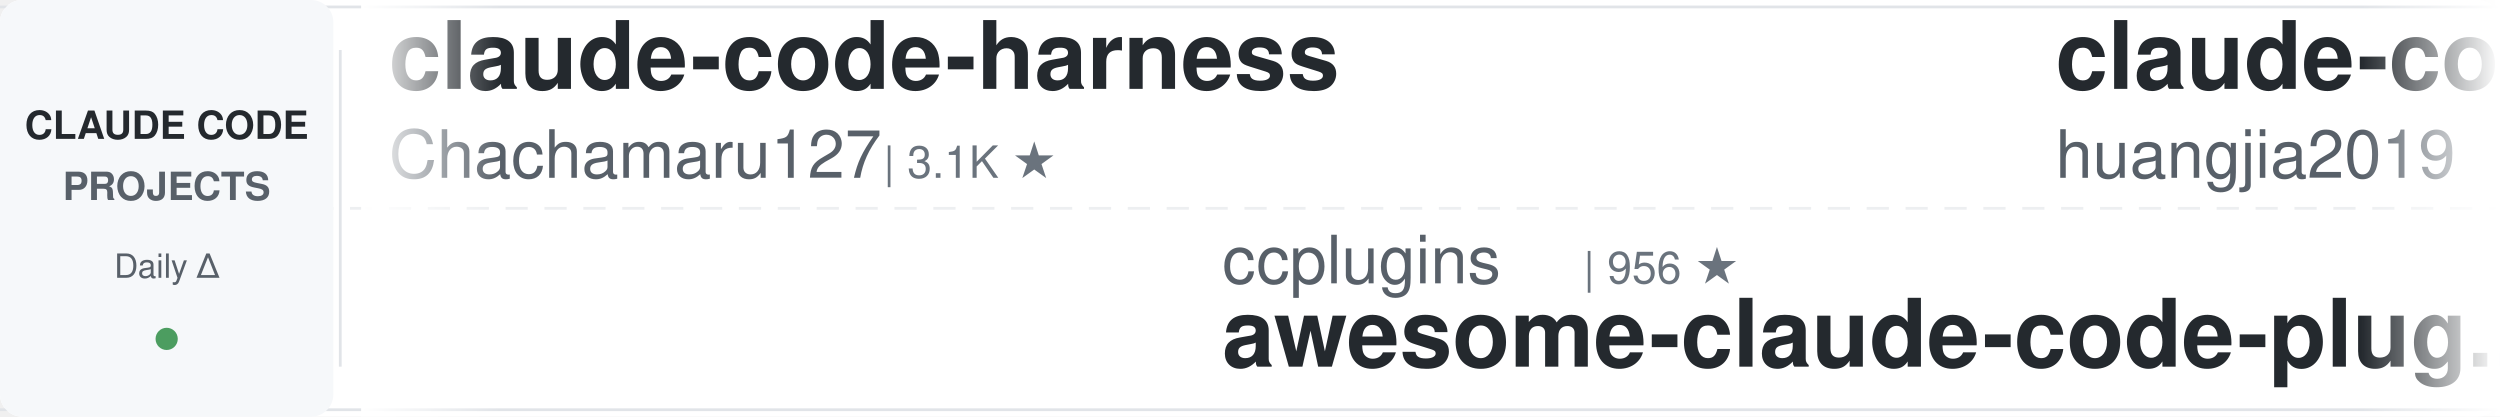
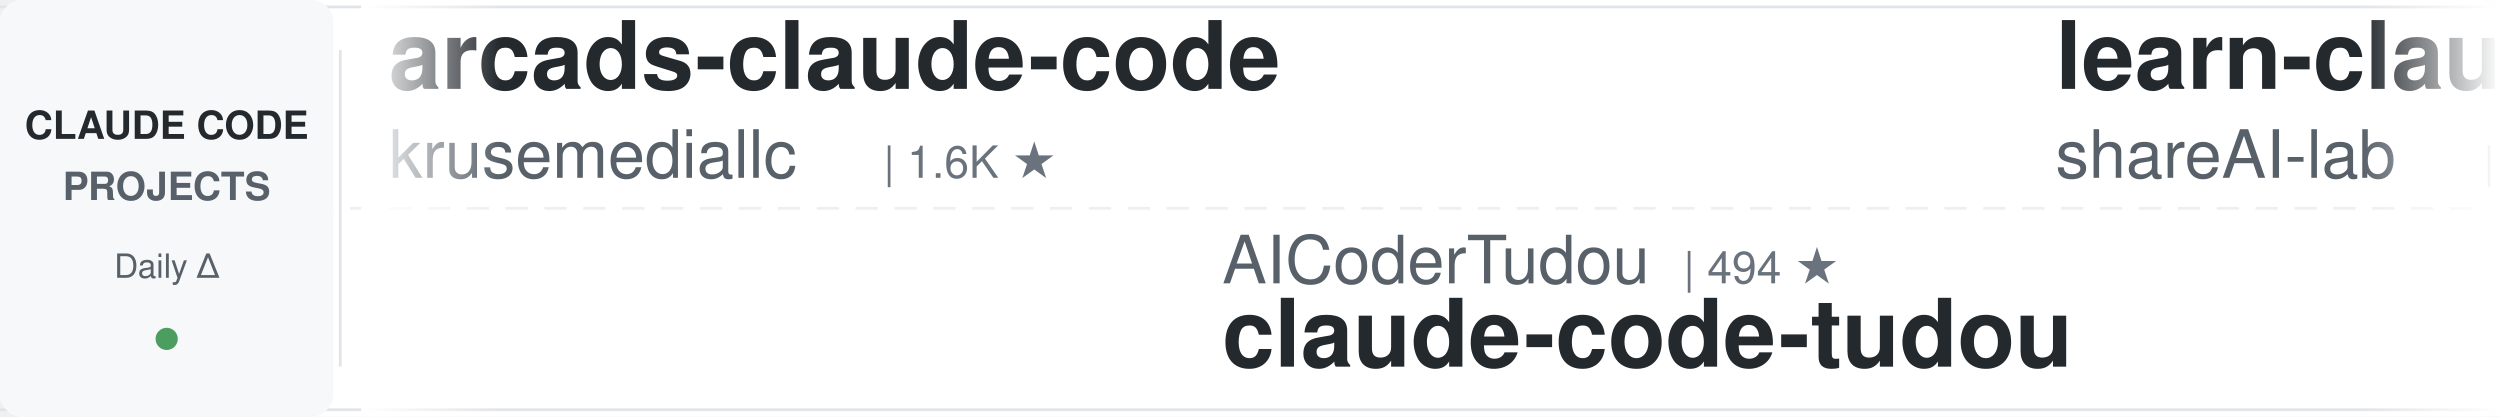
<svg xmlns="http://www.w3.org/2000/svg" width="900" height="150">
  <defs>
    <linearGradient id="leftFade" x1="0%" y1="0%" x2="100%" y2="0%">
      <stop offset="0%" style="stop-color:#ffffff;stop-opacity:1" />
      <stop offset="100%" style="stop-color:#ffffff;stop-opacity:0" />
    </linearGradient>
    <linearGradient id="rightFade" x1="0%" y1="0%" x2="100%" y2="0%">
      <stop offset="0%" style="stop-color:#ffffff;stop-opacity:0" />
      <stop offset="100%" style="stop-color:#ffffff;stop-opacity:1" />
    </linearGradient>
  </defs>
  <rect width="900" height="150" fill="#ffffff" rx="8" />
  <rect x="0" y="2" width="900" height="1" fill="#e1e4e8" />
  <rect x="0" y="147" width="900" height="1" fill="#e1e4e8" />
  <line x1="0" y1="75" x2="900" y2="75" stroke="#e1e4e8" stroke-width="1" stroke-dasharray="8 6" opacity="0.6" />
  <rect x="0" y="0" width="120" height="150" fill="#f6f8fa" rx="8" />
  <text x="60" y="50" font-family="-apple-system, BlinkMacSystemFont, 'Segoe UI', Helvetica, Arial, sans-serif" font-size="14" font-weight="600" fill="#24292e" text-anchor="middle">CLAUDE CODE</text>
  <text x="60" y="72" font-family="-apple-system, BlinkMacSystemFont, 'Segoe UI', Helvetica, Arial, sans-serif" font-size="14" font-weight="600" fill="#586069" text-anchor="middle">PROJECTS</text>
  <text x="60" y="100" font-family="-apple-system, BlinkMacSystemFont, 'Segoe UI', Helvetica, Arial, sans-serif" font-size="12" font-weight="500" fill="#586069" text-anchor="middle">Daily Δ</text>
  <circle cx="60" cy="122" r="4" fill="#22863a" opacity="0.8" />
  <rect x="122" y="18" width="1" height="114" fill="#e1e4e8" />
  <clipPath id="tickerClip">
    <rect x="130" y="0" width="770" height="150" />
  </clipPath>
  <g clip-path="url(#tickerClip)">
    <g id="tickerItems">
      <animateTransform attributeName="transform" attributeType="XML" type="translate" from="0 0" to="-3000 0" dur="54s" repeatCount="indefinite" />
      <g transform="translate(0, 0)">
-         <text x="140" y="32" font-family="-apple-system, BlinkMacSystemFont, 'Segoe UI', Helvetica, Arial, sans-serif" font-size="34" font-weight="600" fill="#24292e">claude-code-harness</text>
-         <text x="140" y="64" font-family="-apple-system, BlinkMacSystemFont, 'Segoe UI', Helvetica, Arial, sans-serif" font-size="24" font-weight="400" fill="#586069">Chachamaru127</text>
-         <text x="318" y="64" font-family="-apple-system, BlinkMacSystemFont, 'Segoe UI', Helvetica, Arial, sans-serif" font-size="16" font-weight="500" fill="#6a737d">| 3.1K ★</text>
+         <text x="140" y="32" font-family="-apple-system, BlinkMacSystemFont, 'Segoe UI', Helvetica, Arial, sans-serif" font-size="34" font-weight="600" fill="#24292e">arcads-claude-code</text>
+         <text x="140" y="64" font-family="-apple-system, BlinkMacSystemFont, 'Segoe UI', Helvetica, Arial, sans-serif" font-size="24" font-weight="400" fill="#586069">krusemediallc</text>
+         <text x="318" y="64" font-family="-apple-system, BlinkMacSystemFont, 'Segoe UI', Helvetica, Arial, sans-serif" font-size="16" font-weight="500" fill="#6a737d">| 1.6K ★</text>
      </g>
      <g transform="translate(300, 0)">
-         <text x="140" y="102" font-family="-apple-system, BlinkMacSystemFont, 'Segoe UI', Helvetica, Arial, sans-serif" font-size="24" font-weight="400" fill="#586069">ccplugins</text>
-         <text x="270" y="102" font-family="-apple-system, BlinkMacSystemFont, 'Segoe UI', Helvetica, Arial, sans-serif" font-size="16" font-weight="500" fill="#6a737d">| 956 ★</text>
-         <text x="140" y="132" font-family="-apple-system, BlinkMacSystemFont, 'Segoe UI', Helvetica, Arial, sans-serif" font-size="34" font-weight="600" fill="#24292e">awesome-claude-code-plug...</text>
+         <text x="140" y="102" font-family="-apple-system, BlinkMacSystemFont, 'Segoe UI', Helvetica, Arial, sans-serif" font-size="24" font-weight="400" fill="#586069">AICoderTudou</text>
+         <text x="306" y="102" font-family="-apple-system, BlinkMacSystemFont, 'Segoe UI', Helvetica, Arial, sans-serif" font-size="16" font-weight="500" fill="#6a737d">| 494 ★</text>
+         <text x="140" y="132" font-family="-apple-system, BlinkMacSystemFont, 'Segoe UI', Helvetica, Arial, sans-serif" font-size="34" font-weight="600" fill="#24292e">claude-code-tudou</text>
      </g>
      <g transform="translate(600, 0)">
-         <text x="140" y="32" font-family="-apple-system, BlinkMacSystemFont, 'Segoe UI', Helvetica, Arial, sans-serif" font-size="34" font-weight="600" fill="#24292e">claude-code-engineering</text>
-         <text x="140" y="64" font-family="-apple-system, BlinkMacSystemFont, 'Segoe UI', Helvetica, Arial, sans-serif" font-size="24" font-weight="400" fill="#586069">huangjia2019</text>
-         <text x="306" y="64" font-family="-apple-system, BlinkMacSystemFont, 'Segoe UI', Helvetica, Arial, sans-serif" font-size="16" font-weight="500" fill="#6a737d">| 1.1K ★</text>
+         <text x="140" y="32" font-family="-apple-system, BlinkMacSystemFont, 'Segoe UI', Helvetica, Arial, sans-serif" font-size="34" font-weight="600" fill="#24292e">learn-claude-code</text>
+         <text x="140" y="64" font-family="-apple-system, BlinkMacSystemFont, 'Segoe UI', Helvetica, Arial, sans-serif" font-size="24" font-weight="400" fill="#586069">shareAI-lab</text>
+         <text x="294" y="64" font-family="-apple-system, BlinkMacSystemFont, 'Segoe UI', Helvetica, Arial, sans-serif" font-size="16" font-weight="500" fill="#6a737d">| 77.8K ★</text>
      </g>
      <g transform="translate(900, 0)">
-         <text x="140" y="102" font-family="-apple-system, BlinkMacSystemFont, 'Segoe UI', Helvetica, Arial, sans-serif" font-size="24" font-weight="400" fill="#586069">repowise-dev</text>
-         <text x="306" y="102" font-family="-apple-system, BlinkMacSystemFont, 'Segoe UI', Helvetica, Arial, sans-serif" font-size="16" font-weight="500" fill="#6a737d">| 1.2K ★</text>
-         <text x="140" y="132" font-family="-apple-system, BlinkMacSystemFont, 'Segoe UI', Helvetica, Arial, sans-serif" font-size="34" font-weight="600" fill="#24292e">claude-code-prompts</text>
+         <text x="140" y="102" font-family="-apple-system, BlinkMacSystemFont, 'Segoe UI', Helvetica, Arial, sans-serif" font-size="24" font-weight="400" fill="#586069">AprilNEA</text>
+         <text x="258" y="102" font-family="-apple-system, BlinkMacSystemFont, 'Segoe UI', Helvetica, Arial, sans-serif" font-size="16" font-weight="500" fill="#6a737d">| 392 ★</text>
+         <text x="140" y="132" font-family="-apple-system, BlinkMacSystemFont, 'Segoe UI', Helvetica, Arial, sans-serif" font-size="34" font-weight="600" fill="#24292e">claude-code-source</text>
      </g>
      <g transform="translate(1200, 0)">
-         <text x="140" y="32" font-family="-apple-system, BlinkMacSystemFont, 'Segoe UI', Helvetica, Arial, sans-serif" font-size="34" font-weight="600" fill="#24292e">claude_codex_bridge</text>
-         <text x="140" y="64" font-family="-apple-system, BlinkMacSystemFont, 'Segoe UI', Helvetica, Arial, sans-serif" font-size="24" font-weight="400" fill="#586069">SeemSeam</text>
-         <text x="258" y="64" font-family="-apple-system, BlinkMacSystemFont, 'Segoe UI', Helvetica, Arial, sans-serif" font-size="16" font-weight="500" fill="#6a737d">| 3.5K ★</text>
+         <text x="140" y="32" font-family="-apple-system, BlinkMacSystemFont, 'Segoe UI', Helvetica, Arial, sans-serif" font-size="34" font-weight="600" fill="#24292e">claude-code-prompts</text>
+         <text x="140" y="64" font-family="-apple-system, BlinkMacSystemFont, 'Segoe UI', Helvetica, Arial, sans-serif" font-size="24" font-weight="400" fill="#586069">repowise-dev</text>
+         <text x="306" y="64" font-family="-apple-system, BlinkMacSystemFont, 'Segoe UI', Helvetica, Arial, sans-serif" font-size="16" font-weight="500" fill="#6a737d">| 1.2K ★</text>
      </g>
      <g transform="translate(1500, 0)">
-         <text x="140" y="102" font-family="-apple-system, BlinkMacSystemFont, 'Segoe UI', Helvetica, Arial, sans-serif" font-size="24" font-weight="400" fill="#586069">fuergaosi233</text>
-         <text x="306" y="102" font-family="-apple-system, BlinkMacSystemFont, 'Segoe UI', Helvetica, Arial, sans-serif" font-size="16" font-weight="500" fill="#6a737d">| 2.8K ★</text>
-         <text x="140" y="132" font-family="-apple-system, BlinkMacSystemFont, 'Segoe UI', Helvetica, Arial, sans-serif" font-size="34" font-weight="600" fill="#24292e">claude-code-proxy</text>
+         <text x="140" y="102" font-family="-apple-system, BlinkMacSystemFont, 'Segoe UI', Helvetica, Arial, sans-serif" font-size="24" font-weight="400" fill="#586069">Cranot</text>
+         <text x="234" y="102" font-family="-apple-system, BlinkMacSystemFont, 'Segoe UI', Helvetica, Arial, sans-serif" font-size="16" font-weight="500" fill="#6a737d">| 2.9K ★</text>
+         <text x="140" y="132" font-family="-apple-system, BlinkMacSystemFont, 'Segoe UI', Helvetica, Arial, sans-serif" font-size="34" font-weight="600" fill="#24292e">claude-code-guide</text>
      </g>
      <g transform="translate(1800, 0)">
-         <text x="140" y="32" font-family="-apple-system, BlinkMacSystemFont, 'Segoe UI', Helvetica, Arial, sans-serif" font-size="34" font-weight="600" fill="#24292e">claude-code-guide</text>
-         <text x="140" y="64" font-family="-apple-system, BlinkMacSystemFont, 'Segoe UI', Helvetica, Arial, sans-serif" font-size="24" font-weight="400" fill="#586069">zebbern</text>
-         <text x="246" y="64" font-family="-apple-system, BlinkMacSystemFont, 'Segoe UI', Helvetica, Arial, sans-serif" font-size="16" font-weight="500" fill="#6a737d">| 4.6K ★</text>
+         <text x="140" y="32" font-family="-apple-system, BlinkMacSystemFont, 'Segoe UI', Helvetica, Arial, sans-serif" font-size="34" font-weight="600" fill="#24292e">Dive-into-Claude-Code</text>
+         <text x="140" y="64" font-family="-apple-system, BlinkMacSystemFont, 'Segoe UI', Helvetica, Arial, sans-serif" font-size="24" font-weight="400" fill="#586069">VILA-Lab</text>
+         <text x="258" y="64" font-family="-apple-system, BlinkMacSystemFont, 'Segoe UI', Helvetica, Arial, sans-serif" font-size="16" font-weight="500" fill="#6a737d">| 2.1K ★</text>
      </g>
      <g transform="translate(2100, 0)">
-         <text x="140" y="102" font-family="-apple-system, BlinkMacSystemFont, 'Segoe UI', Helvetica, Arial, sans-serif" font-size="24" font-weight="400" fill="#586069">diet103</text>
-         <text x="246" y="102" font-family="-apple-system, BlinkMacSystemFont, 'Segoe UI', Helvetica, Arial, sans-serif" font-size="16" font-weight="500" fill="#6a737d">| 10.0K ★</text>
-         <text x="140" y="132" font-family="-apple-system, BlinkMacSystemFont, 'Segoe UI', Helvetica, Arial, sans-serif" font-size="34" font-weight="600" fill="#24292e">claude-code-infrastructu...</text>
+         <text x="140" y="102" font-family="-apple-system, BlinkMacSystemFont, 'Segoe UI', Helvetica, Arial, sans-serif" font-size="24" font-weight="400" fill="#586069">luyao618</text>
+         <text x="258" y="102" font-family="-apple-system, BlinkMacSystemFont, 'Segoe UI', Helvetica, Arial, sans-serif" font-size="16" font-weight="500" fill="#6a737d">| 1.7K ★</text>
+         <text x="140" y="132" font-family="-apple-system, BlinkMacSystemFont, 'Segoe UI', Helvetica, Arial, sans-serif" font-size="34" font-weight="600" fill="#24292e">Claude-Code-Source-Study</text>
      </g>
      <g transform="translate(2400, 0)">
        <text x="140" y="32" font-family="-apple-system, BlinkMacSystemFont, 'Segoe UI', Helvetica, Arial, sans-serif" font-size="34" font-weight="600" fill="#24292e">claude-code-cli</text>
        <text x="140" y="64" font-family="-apple-system, BlinkMacSystemFont, 'Segoe UI', Helvetica, Arial, sans-serif" font-size="24" font-weight="400" fill="#586069">huangserva</text>
        <text x="282" y="64" font-family="-apple-system, BlinkMacSystemFont, 'Segoe UI', Helvetica, Arial, sans-serif" font-size="16" font-weight="500" fill="#6a737d">| 630 ★</text>
      </g>
      <g transform="translate(2700, 0)">
-         <text x="140" y="102" font-family="-apple-system, BlinkMacSystemFont, 'Segoe UI', Helvetica, Arial, sans-serif" font-size="24" font-weight="400" fill="#586069">feiskyer</text>
-         <text x="258" y="102" font-family="-apple-system, BlinkMacSystemFont, 'Segoe UI', Helvetica, Arial, sans-serif" font-size="16" font-weight="500" fill="#6a737d">| 1.7K ★</text>
-         <text x="140" y="132" font-family="-apple-system, BlinkMacSystemFont, 'Segoe UI', Helvetica, Arial, sans-serif" font-size="34" font-weight="600" fill="#24292e">claude-code-settings</text>
+         <text x="140" y="102" font-family="-apple-system, BlinkMacSystemFont, 'Segoe UI', Helvetica, Arial, sans-serif" font-size="24" font-weight="400" fill="#586069">Windy3f3f3f3f</text>
+         <text x="318" y="102" font-family="-apple-system, BlinkMacSystemFont, 'Segoe UI', Helvetica, Arial, sans-serif" font-size="16" font-weight="500" fill="#6a737d">| 3.7K ★</text>
+         <text x="140" y="132" font-family="-apple-system, BlinkMacSystemFont, 'Segoe UI', Helvetica, Arial, sans-serif" font-size="34" font-weight="600" fill="#24292e">how-claude-code-works</text>
      </g>
      <g transform="translate(3000, 0)">
-         <text x="140" y="32" font-family="-apple-system, BlinkMacSystemFont, 'Segoe UI', Helvetica, Arial, sans-serif" font-size="34" font-weight="600" fill="#24292e">claude-code-harness</text>
-         <text x="140" y="64" font-family="-apple-system, BlinkMacSystemFont, 'Segoe UI', Helvetica, Arial, sans-serif" font-size="24" font-weight="400" fill="#586069">Chachamaru127</text>
-         <text x="318" y="64" font-family="-apple-system, BlinkMacSystemFont, 'Segoe UI', Helvetica, Arial, sans-serif" font-size="16" font-weight="500" fill="#6a737d">| 3.1K ★</text>
+         <text x="140" y="32" font-family="-apple-system, BlinkMacSystemFont, 'Segoe UI', Helvetica, Arial, sans-serif" font-size="34" font-weight="600" fill="#24292e">arcads-claude-code</text>
+         <text x="140" y="64" font-family="-apple-system, BlinkMacSystemFont, 'Segoe UI', Helvetica, Arial, sans-serif" font-size="24" font-weight="400" fill="#586069">krusemediallc</text>
+         <text x="318" y="64" font-family="-apple-system, BlinkMacSystemFont, 'Segoe UI', Helvetica, Arial, sans-serif" font-size="16" font-weight="500" fill="#6a737d">| 1.6K ★</text>
      </g>
      <g transform="translate(3300, 0)">
-         <text x="140" y="102" font-family="-apple-system, BlinkMacSystemFont, 'Segoe UI', Helvetica, Arial, sans-serif" font-size="24" font-weight="400" fill="#586069">ccplugins</text>
-         <text x="270" y="102" font-family="-apple-system, BlinkMacSystemFont, 'Segoe UI', Helvetica, Arial, sans-serif" font-size="16" font-weight="500" fill="#6a737d">| 956 ★</text>
-         <text x="140" y="132" font-family="-apple-system, BlinkMacSystemFont, 'Segoe UI', Helvetica, Arial, sans-serif" font-size="34" font-weight="600" fill="#24292e">awesome-claude-code-plug...</text>
+         <text x="140" y="102" font-family="-apple-system, BlinkMacSystemFont, 'Segoe UI', Helvetica, Arial, sans-serif" font-size="24" font-weight="400" fill="#586069">AICoderTudou</text>
+         <text x="306" y="102" font-family="-apple-system, BlinkMacSystemFont, 'Segoe UI', Helvetica, Arial, sans-serif" font-size="16" font-weight="500" fill="#6a737d">| 494 ★</text>
+         <text x="140" y="132" font-family="-apple-system, BlinkMacSystemFont, 'Segoe UI', Helvetica, Arial, sans-serif" font-size="34" font-weight="600" fill="#24292e">claude-code-tudou</text>
      </g>
      <g transform="translate(3600, 0)">
-         <text x="140" y="32" font-family="-apple-system, BlinkMacSystemFont, 'Segoe UI', Helvetica, Arial, sans-serif" font-size="34" font-weight="600" fill="#24292e">claude-code-engineering</text>
-         <text x="140" y="64" font-family="-apple-system, BlinkMacSystemFont, 'Segoe UI', Helvetica, Arial, sans-serif" font-size="24" font-weight="400" fill="#586069">huangjia2019</text>
-         <text x="306" y="64" font-family="-apple-system, BlinkMacSystemFont, 'Segoe UI', Helvetica, Arial, sans-serif" font-size="16" font-weight="500" fill="#6a737d">| 1.1K ★</text>
+         <text x="140" y="32" font-family="-apple-system, BlinkMacSystemFont, 'Segoe UI', Helvetica, Arial, sans-serif" font-size="34" font-weight="600" fill="#24292e">learn-claude-code</text>
+         <text x="140" y="64" font-family="-apple-system, BlinkMacSystemFont, 'Segoe UI', Helvetica, Arial, sans-serif" font-size="24" font-weight="400" fill="#586069">shareAI-lab</text>
+         <text x="294" y="64" font-family="-apple-system, BlinkMacSystemFont, 'Segoe UI', Helvetica, Arial, sans-serif" font-size="16" font-weight="500" fill="#6a737d">| 77.8K ★</text>
      </g>
      <g transform="translate(3900, 0)">
-         <text x="140" y="102" font-family="-apple-system, BlinkMacSystemFont, 'Segoe UI', Helvetica, Arial, sans-serif" font-size="24" font-weight="400" fill="#586069">repowise-dev</text>
-         <text x="306" y="102" font-family="-apple-system, BlinkMacSystemFont, 'Segoe UI', Helvetica, Arial, sans-serif" font-size="16" font-weight="500" fill="#6a737d">| 1.2K ★</text>
-         <text x="140" y="132" font-family="-apple-system, BlinkMacSystemFont, 'Segoe UI', Helvetica, Arial, sans-serif" font-size="34" font-weight="600" fill="#24292e">claude-code-prompts</text>
+         <text x="140" y="102" font-family="-apple-system, BlinkMacSystemFont, 'Segoe UI', Helvetica, Arial, sans-serif" font-size="24" font-weight="400" fill="#586069">AprilNEA</text>
+         <text x="258" y="102" font-family="-apple-system, BlinkMacSystemFont, 'Segoe UI', Helvetica, Arial, sans-serif" font-size="16" font-weight="500" fill="#6a737d">| 392 ★</text>
+         <text x="140" y="132" font-family="-apple-system, BlinkMacSystemFont, 'Segoe UI', Helvetica, Arial, sans-serif" font-size="34" font-weight="600" fill="#24292e">claude-code-source</text>
      </g>
    </g>
  </g>
  <rect x="130" y="0" width="50" height="150" fill="url(#leftFade)" />
  <rect x="850" y="0" width="50" height="150" fill="url(#rightFade)" />
</svg>
